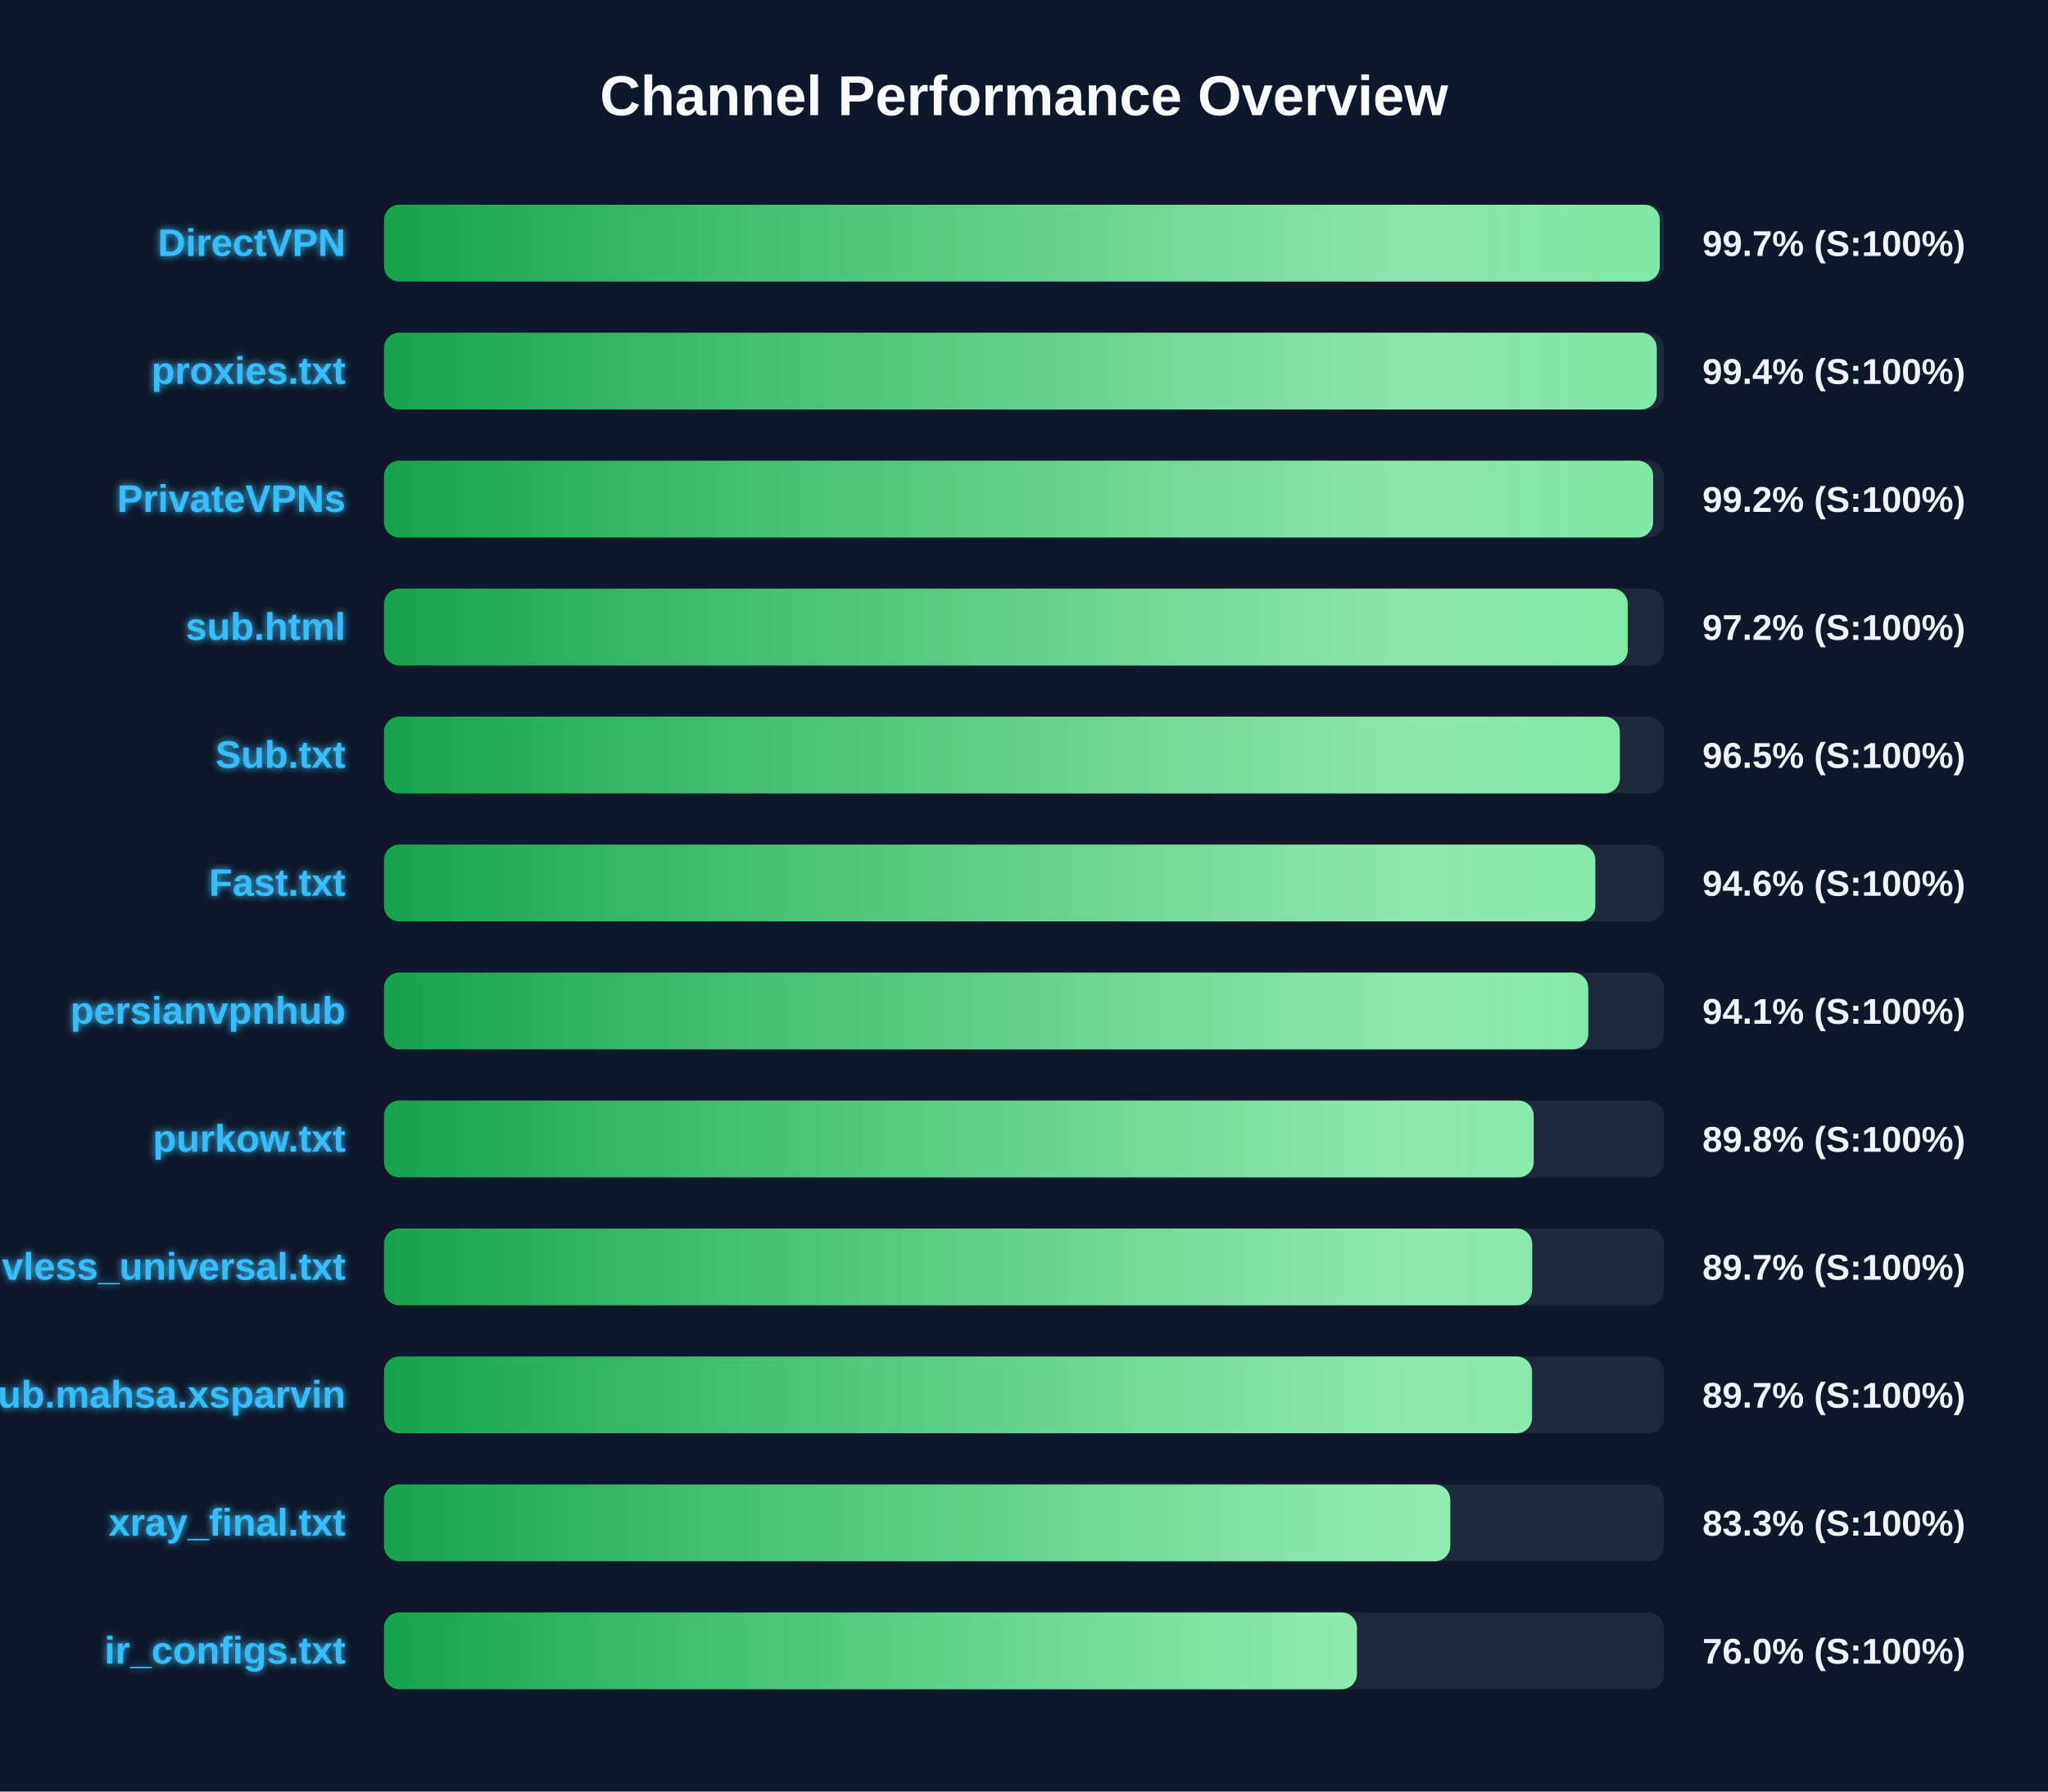
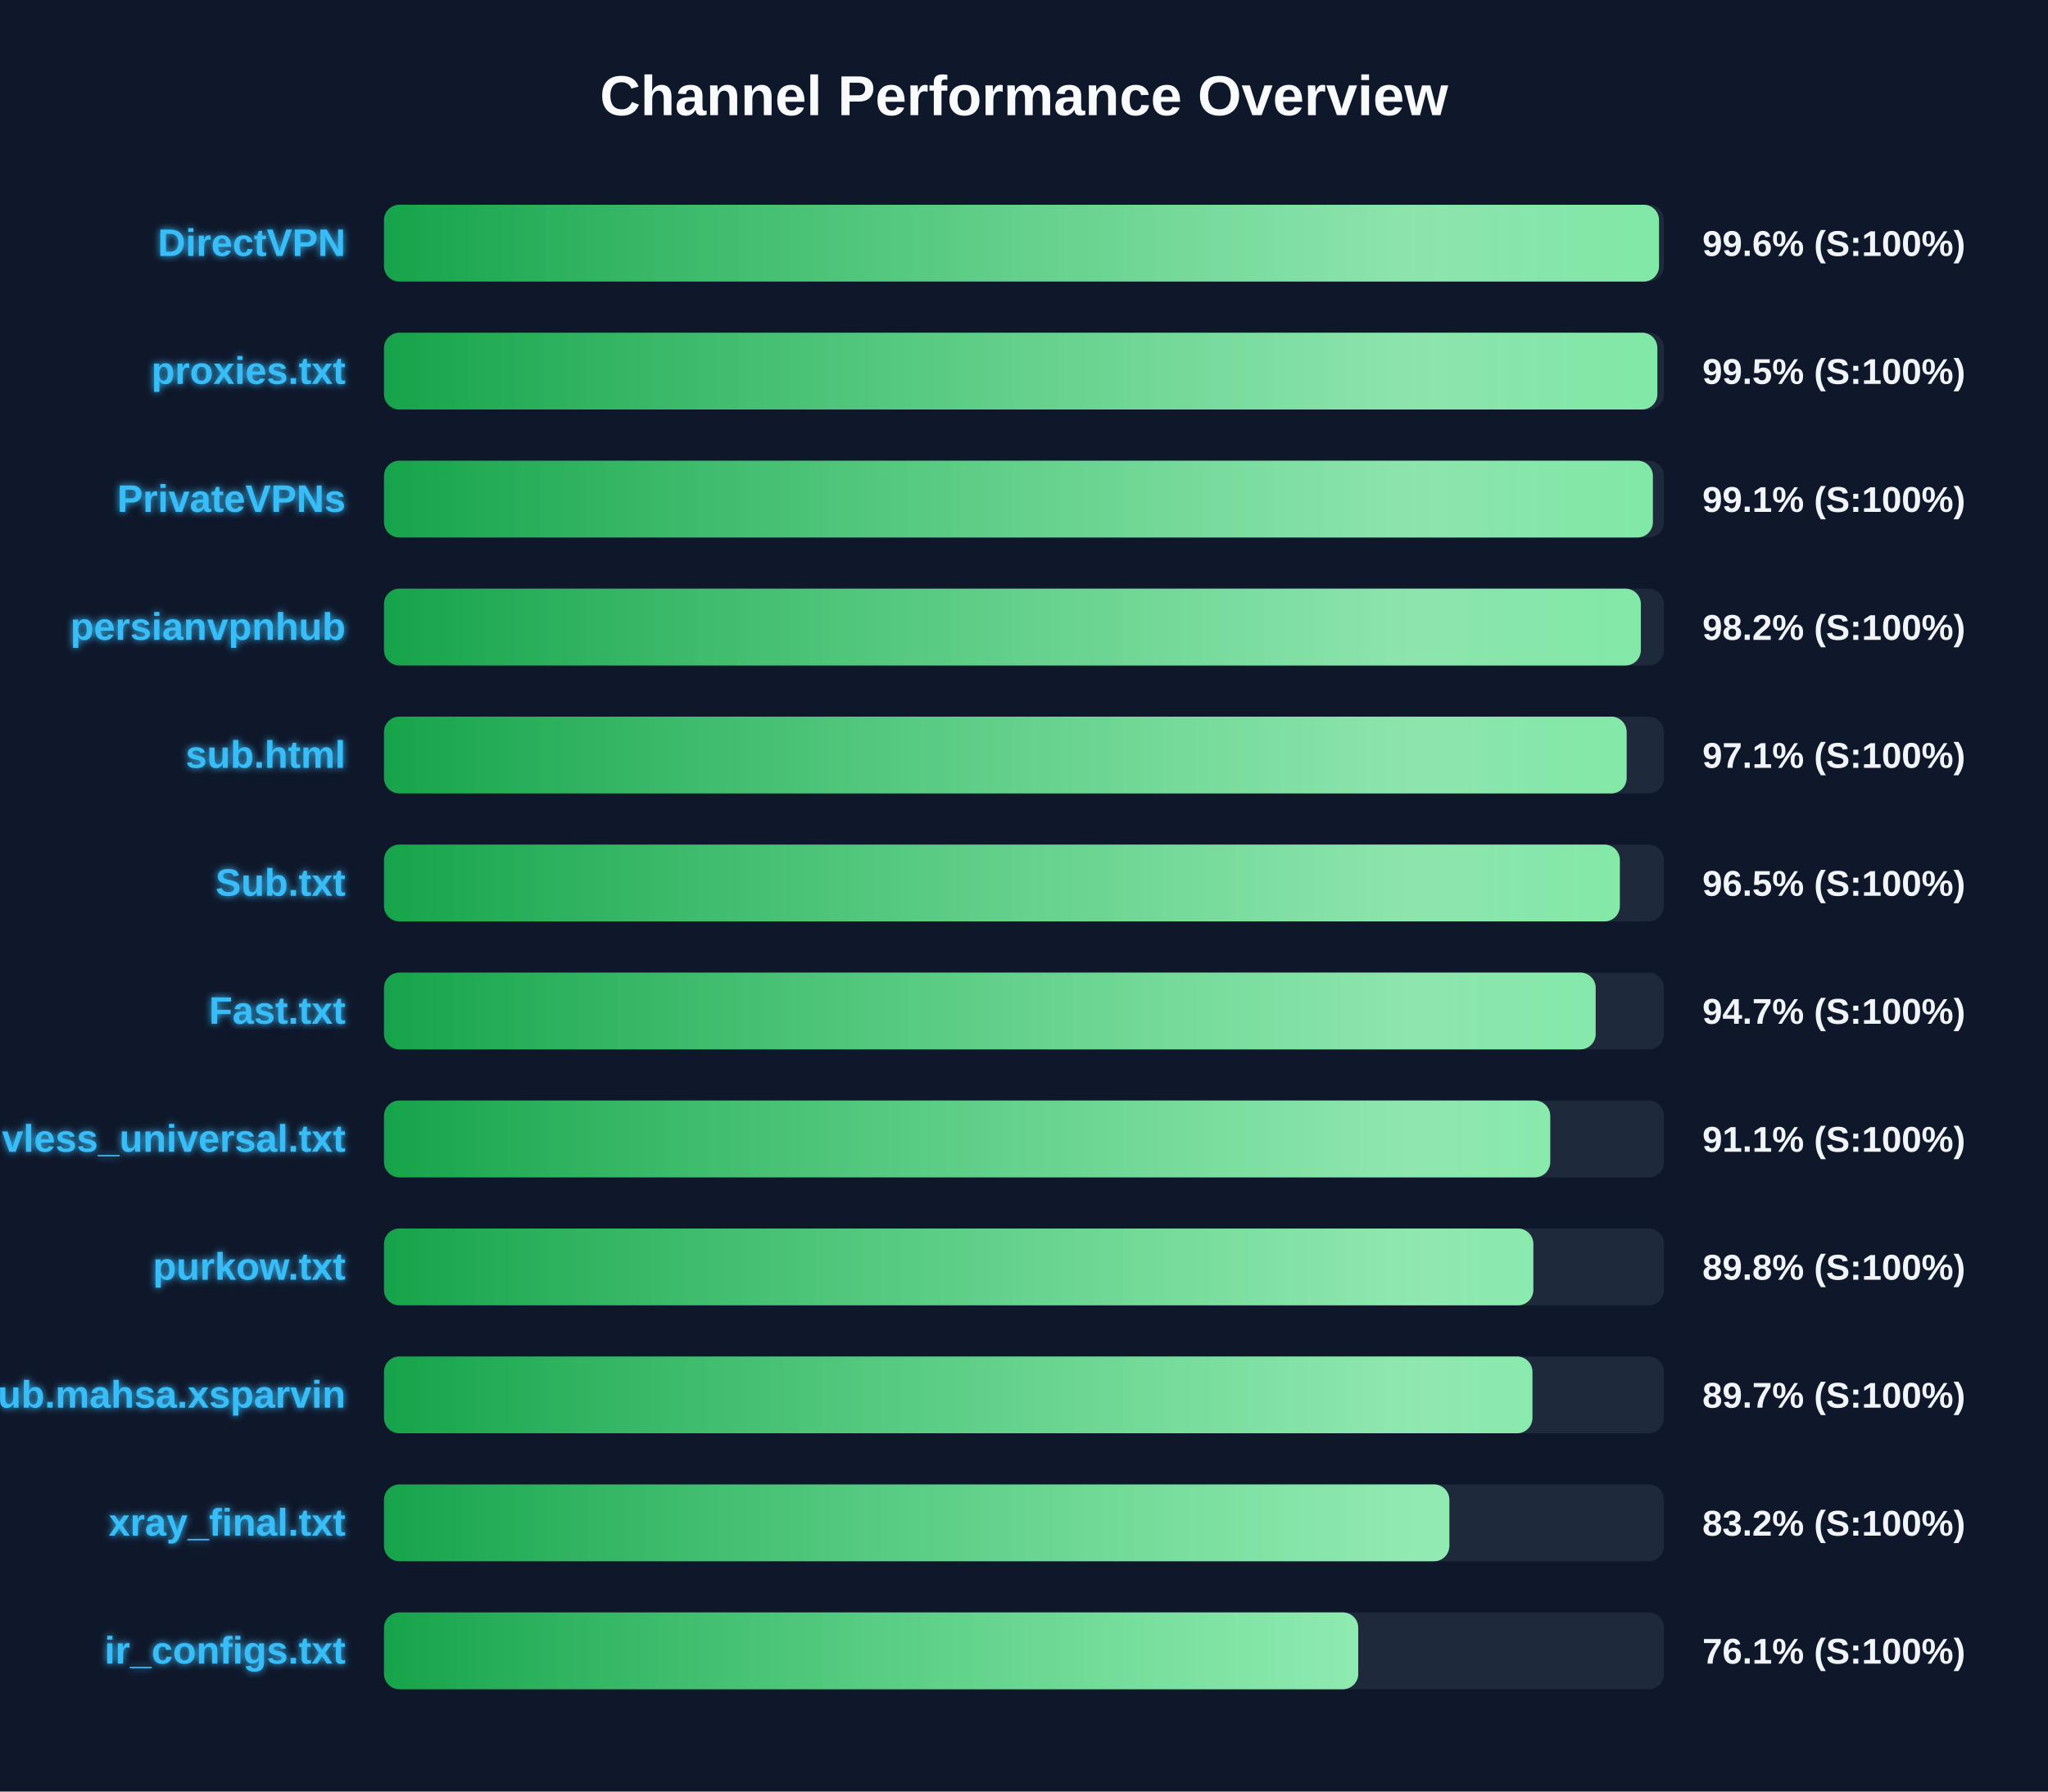
<svg xmlns="http://www.w3.org/2000/svg" width="800" height="700" version="1.1">
  <defs>
    <linearGradient id="grad-green" x1="0%" y1="0%" x2="100%" y2="0%">
      <stop offset="0%" stop-color="#16a34a" />
      <stop offset="100%" stop-color="#4ade80" />
    </linearGradient>
    <linearGradient id="grad-yellow" x1="0%" y1="0%" x2="100%" y2="0%">
      <stop offset="0%" stop-color="#ca8a04" />
      <stop offset="100%" stop-color="#fde047" />
    </linearGradient>
    <linearGradient id="grad-red" x1="0%" y1="0%" x2="100%" y2="0%">
      <stop offset="0%" stop-color="#dc2626" />
      <stop offset="100%" stop-color="#f87171" />
    </linearGradient>
    <linearGradient id="shimmer" x1="0%" y1="0%" x2="100%" y2="0%">
      <stop offset="0%" stop-color="rgba(255,255,255,0)" />
      <stop offset="50%" stop-color="rgba(255,255,255,0.4)" />
      <stop offset="100%" stop-color="rgba(255,255,255,0)" />
    </linearGradient>
    <filter id="glow" x="-20%" y="-20%" width="140%" height="140%">
      <feGaussianBlur stdDeviation="1.5" result="blur" />
      <feComposite in="SourceGraphic" in2="blur" operator="over" />
    </filter>
  </defs>
  <style>
        .bg-rect { fill: #0f172a; }
        .title { font: bold 22px 'Segoe UI', Arial, sans-serif; fill: #f8fafc; }
        .row { font: bold 15px 'Segoe UI', Arial, sans-serif; fill: #38bdf8; filter: url(#glow); }
        .score { font: bold 14px 'Segoe UI', Arial, sans-serif; fill: #f1f5f9; }
        @keyframes shimmer-anim {
            0% { transform: translateX(-100%); }
            100% { transform: translateX(200%); }
        }
        .shimmer-rect {
            animation: shimmer-anim 2.5s infinite linear;
        }
    </style>
  <rect width="100%" height="100%" class="bg-rect" />
  <text x="400" y="45" text-anchor="middle" class="title">Channel Performance Overview</text>
  <rect x="150" y="80" width="500" height="30" fill="#1e293b" rx="6" />
  <clipPath id="clip-0">
-     <rect x="150" y="80" width="498.35" height="30" rx="6" />
+     <rect x="150" y="80" width="498.05" height="30" rx="6" />
  </clipPath>
-   <rect x="150" y="80" width="498.35" height="30" fill="url(#grad-green)" rx="6" />
+   <rect x="150" y="80" width="498.05" height="30" fill="url(#grad-green)" rx="6" />
  <g clip-path="url(#clip-0)">
    <rect x="150" y="80" width="100%" height="30" fill="url(#shimmer)" class="shimmer-rect" />
  </g>
  <text x="135" y="100" text-anchor="end" class="row">DirectVPN</text>
-   <text x="665" y="100" text-anchor="start" class="score">99.7% (S:100%)</text>
+   <text x="665" y="100" text-anchor="start" class="score">99.6% (S:100%)</text>
  <rect x="150" y="130" width="500" height="30" fill="#1e293b" rx="6" />
  <clipPath id="clip-1">
-     <rect x="150" y="130" width="497.15" height="30" rx="6" />
+     <rect x="150" y="130" width="497.4" height="30" rx="6" />
  </clipPath>
-   <rect x="150" y="130" width="497.15" height="30" fill="url(#grad-green)" rx="6" />
+   <rect x="150" y="130" width="497.4" height="30" fill="url(#grad-green)" rx="6" />
  <g clip-path="url(#clip-1)">
    <rect x="150" y="130" width="100%" height="30" fill="url(#shimmer)" class="shimmer-rect" />
  </g>
  <text x="135" y="150" text-anchor="end" class="row">proxies.txt</text>
-   <text x="665" y="150" text-anchor="start" class="score">99.4% (S:100%)</text>
+   <text x="665" y="150" text-anchor="start" class="score">99.5% (S:100%)</text>
  <rect x="150" y="180" width="500" height="30" fill="#1e293b" rx="6" />
  <clipPath id="clip-2">
-     <rect x="150" y="180" width="495.75" height="30" rx="6" />
+     <rect x="150" y="180" width="495.65" height="30" rx="6" />
  </clipPath>
-   <rect x="150" y="180" width="495.75" height="30" fill="url(#grad-green)" rx="6" />
+   <rect x="150" y="180" width="495.65" height="30" fill="url(#grad-green)" rx="6" />
  <g clip-path="url(#clip-2)">
    <rect x="150" y="180" width="100%" height="30" fill="url(#shimmer)" class="shimmer-rect" />
  </g>
  <text x="135" y="200" text-anchor="end" class="row">PrivateVPNs</text>
-   <text x="665" y="200" text-anchor="start" class="score">99.2% (S:100%)</text>
+   <text x="665" y="200" text-anchor="start" class="score">99.1% (S:100%)</text>
  <rect x="150" y="230" width="500" height="30" fill="#1e293b" rx="6" />
  <clipPath id="clip-3">
-     <rect x="150" y="230" width="485.85" height="30" rx="6" />
+     <rect x="150" y="230" width="490.95" height="30" rx="6" />
  </clipPath>
-   <rect x="150" y="230" width="485.85" height="30" fill="url(#grad-green)" rx="6" />
+   <rect x="150" y="230" width="490.95" height="30" fill="url(#grad-green)" rx="6" />
  <g clip-path="url(#clip-3)">
    <rect x="150" y="230" width="100%" height="30" fill="url(#shimmer)" class="shimmer-rect" />
  </g>
-   <text x="135" y="250" text-anchor="end" class="row">sub.html</text>
-   <text x="665" y="250" text-anchor="start" class="score">97.2% (S:100%)</text>
+   <text x="135" y="250" text-anchor="end" class="row">persianvpnhub</text>
+   <text x="665" y="250" text-anchor="start" class="score">98.2% (S:100%)</text>
  <rect x="150" y="280" width="500" height="30" fill="#1e293b" rx="6" />
  <clipPath id="clip-4">
-     <rect x="150" y="280" width="482.75" height="30" rx="6" />
+     <rect x="150" y="280" width="485.4" height="30" rx="6" />
  </clipPath>
-   <rect x="150" y="280" width="482.75" height="30" fill="url(#grad-green)" rx="6" />
+   <rect x="150" y="280" width="485.4" height="30" fill="url(#grad-green)" rx="6" />
  <g clip-path="url(#clip-4)">
    <rect x="150" y="280" width="100%" height="30" fill="url(#shimmer)" class="shimmer-rect" />
  </g>
-   <text x="135" y="300" text-anchor="end" class="row">Sub.txt</text>
-   <text x="665" y="300" text-anchor="start" class="score">96.5% (S:100%)</text>
+   <text x="135" y="300" text-anchor="end" class="row">sub.html</text>
+   <text x="665" y="300" text-anchor="start" class="score">97.1% (S:100%)</text>
  <rect x="150" y="330" width="500" height="30" fill="#1e293b" rx="6" />
  <clipPath id="clip-5">
-     <rect x="150" y="330" width="473.15" height="30" rx="6" />
+     <rect x="150" y="330" width="482.75" height="30" rx="6" />
  </clipPath>
-   <rect x="150" y="330" width="473.15" height="30" fill="url(#grad-green)" rx="6" />
+   <rect x="150" y="330" width="482.75" height="30" fill="url(#grad-green)" rx="6" />
  <g clip-path="url(#clip-5)">
    <rect x="150" y="330" width="100%" height="30" fill="url(#shimmer)" class="shimmer-rect" />
  </g>
-   <text x="135" y="350" text-anchor="end" class="row">Fast.txt</text>
-   <text x="665" y="350" text-anchor="start" class="score">94.6% (S:100%)</text>
+   <text x="135" y="350" text-anchor="end" class="row">Sub.txt</text>
+   <text x="665" y="350" text-anchor="start" class="score">96.5% (S:100%)</text>
  <rect x="150" y="380" width="500" height="30" fill="#1e293b" rx="6" />
  <clipPath id="clip-6">
-     <rect x="150" y="380" width="470.4" height="30" rx="6" />
+     <rect x="150" y="380" width="473.3" height="30" rx="6" />
  </clipPath>
-   <rect x="150" y="380" width="470.4" height="30" fill="url(#grad-green)" rx="6" />
+   <rect x="150" y="380" width="473.3" height="30" fill="url(#grad-green)" rx="6" />
  <g clip-path="url(#clip-6)">
    <rect x="150" y="380" width="100%" height="30" fill="url(#shimmer)" class="shimmer-rect" />
  </g>
-   <text x="135" y="400" text-anchor="end" class="row">persianvpnhub</text>
-   <text x="665" y="400" text-anchor="start" class="score">94.1% (S:100%)</text>
+   <text x="135" y="400" text-anchor="end" class="row">Fast.txt</text>
+   <text x="665" y="400" text-anchor="start" class="score">94.7% (S:100%)</text>
  <rect x="150" y="430" width="500" height="30" fill="#1e293b" rx="6" />
  <clipPath id="clip-7">
-     <rect x="150" y="430" width="449.1" height="30" rx="6" />
+     <rect x="150" y="430" width="455.55" height="30" rx="6" />
  </clipPath>
-   <rect x="150" y="430" width="449.1" height="30" fill="url(#grad-green)" rx="6" />
+   <rect x="150" y="430" width="455.55" height="30" fill="url(#grad-green)" rx="6" />
  <g clip-path="url(#clip-7)">
    <rect x="150" y="430" width="100%" height="30" fill="url(#shimmer)" class="shimmer-rect" />
  </g>
-   <text x="135" y="450" text-anchor="end" class="row">purkow.txt</text>
-   <text x="665" y="450" text-anchor="start" class="score">89.8% (S:100%)</text>
+   <text x="135" y="450" text-anchor="end" class="row">vless_universal.txt</text>
+   <text x="665" y="450" text-anchor="start" class="score">91.1% (S:100%)</text>
  <rect x="150" y="480" width="500" height="30" fill="#1e293b" rx="6" />
  <clipPath id="clip-8">
-     <rect x="150" y="480" width="448.5" height="30" rx="6" />
+     <rect x="150" y="480" width="448.95" height="30" rx="6" />
  </clipPath>
-   <rect x="150" y="480" width="448.5" height="30" fill="url(#grad-green)" rx="6" />
+   <rect x="150" y="480" width="448.95" height="30" fill="url(#grad-green)" rx="6" />
  <g clip-path="url(#clip-8)">
    <rect x="150" y="480" width="100%" height="30" fill="url(#shimmer)" class="shimmer-rect" />
  </g>
-   <text x="135" y="500" text-anchor="end" class="row">vless_universal.txt</text>
-   <text x="665" y="500" text-anchor="start" class="score">89.7% (S:100%)</text>
+   <text x="135" y="500" text-anchor="end" class="row">purkow.txt</text>
+   <text x="665" y="500" text-anchor="start" class="score">89.8% (S:100%)</text>
  <rect x="150" y="530" width="500" height="30" fill="#1e293b" rx="6" />
  <clipPath id="clip-9">
-     <rect x="150" y="530" width="448.45" height="30" rx="6" />
+     <rect x="150" y="530" width="448.6" height="30" rx="6" />
  </clipPath>
-   <rect x="150" y="530" width="448.45" height="30" fill="url(#grad-green)" rx="6" />
+   <rect x="150" y="530" width="448.6" height="30" fill="url(#grad-green)" rx="6" />
  <g clip-path="url(#clip-9)">
    <rect x="150" y="530" width="100%" height="30" fill="url(#shimmer)" class="shimmer-rect" />
  </g>
  <text x="135" y="550" text-anchor="end" class="row">Sub.mahsa.xsparvin</text>
  <text x="665" y="550" text-anchor="start" class="score">89.7% (S:100%)</text>
  <rect x="150" y="580" width="500" height="30" fill="#1e293b" rx="6" />
  <clipPath id="clip-10">
-     <rect x="150" y="580" width="416.5" height="30" rx="6" />
+     <rect x="150" y="580" width="416.15" height="30" rx="6" />
  </clipPath>
-   <rect x="150" y="580" width="416.5" height="30" fill="url(#grad-green)" rx="6" />
+   <rect x="150" y="580" width="416.15" height="30" fill="url(#grad-green)" rx="6" />
  <g clip-path="url(#clip-10)">
    <rect x="150" y="580" width="100%" height="30" fill="url(#shimmer)" class="shimmer-rect" />
  </g>
  <text x="135" y="600" text-anchor="end" class="row">xray_final.txt</text>
-   <text x="665" y="600" text-anchor="start" class="score">83.3% (S:100%)</text>
+   <text x="665" y="600" text-anchor="start" class="score">83.2% (S:100%)</text>
  <rect x="150" y="630" width="500" height="30" fill="#1e293b" rx="6" />
  <clipPath id="clip-11">
-     <rect x="150" y="630" width="380.05" height="30" rx="6" />
+     <rect x="150" y="630" width="380.55" height="30" rx="6" />
  </clipPath>
-   <rect x="150" y="630" width="380.05" height="30" fill="url(#grad-green)" rx="6" />
+   <rect x="150" y="630" width="380.55" height="30" fill="url(#grad-green)" rx="6" />
  <g clip-path="url(#clip-11)">
    <rect x="150" y="630" width="100%" height="30" fill="url(#shimmer)" class="shimmer-rect" />
  </g>
  <text x="135" y="650" text-anchor="end" class="row">ir_configs.txt</text>
-   <text x="665" y="650" text-anchor="start" class="score">76.0% (S:100%)</text>
+   <text x="665" y="650" text-anchor="start" class="score">76.1% (S:100%)</text>
</svg>
